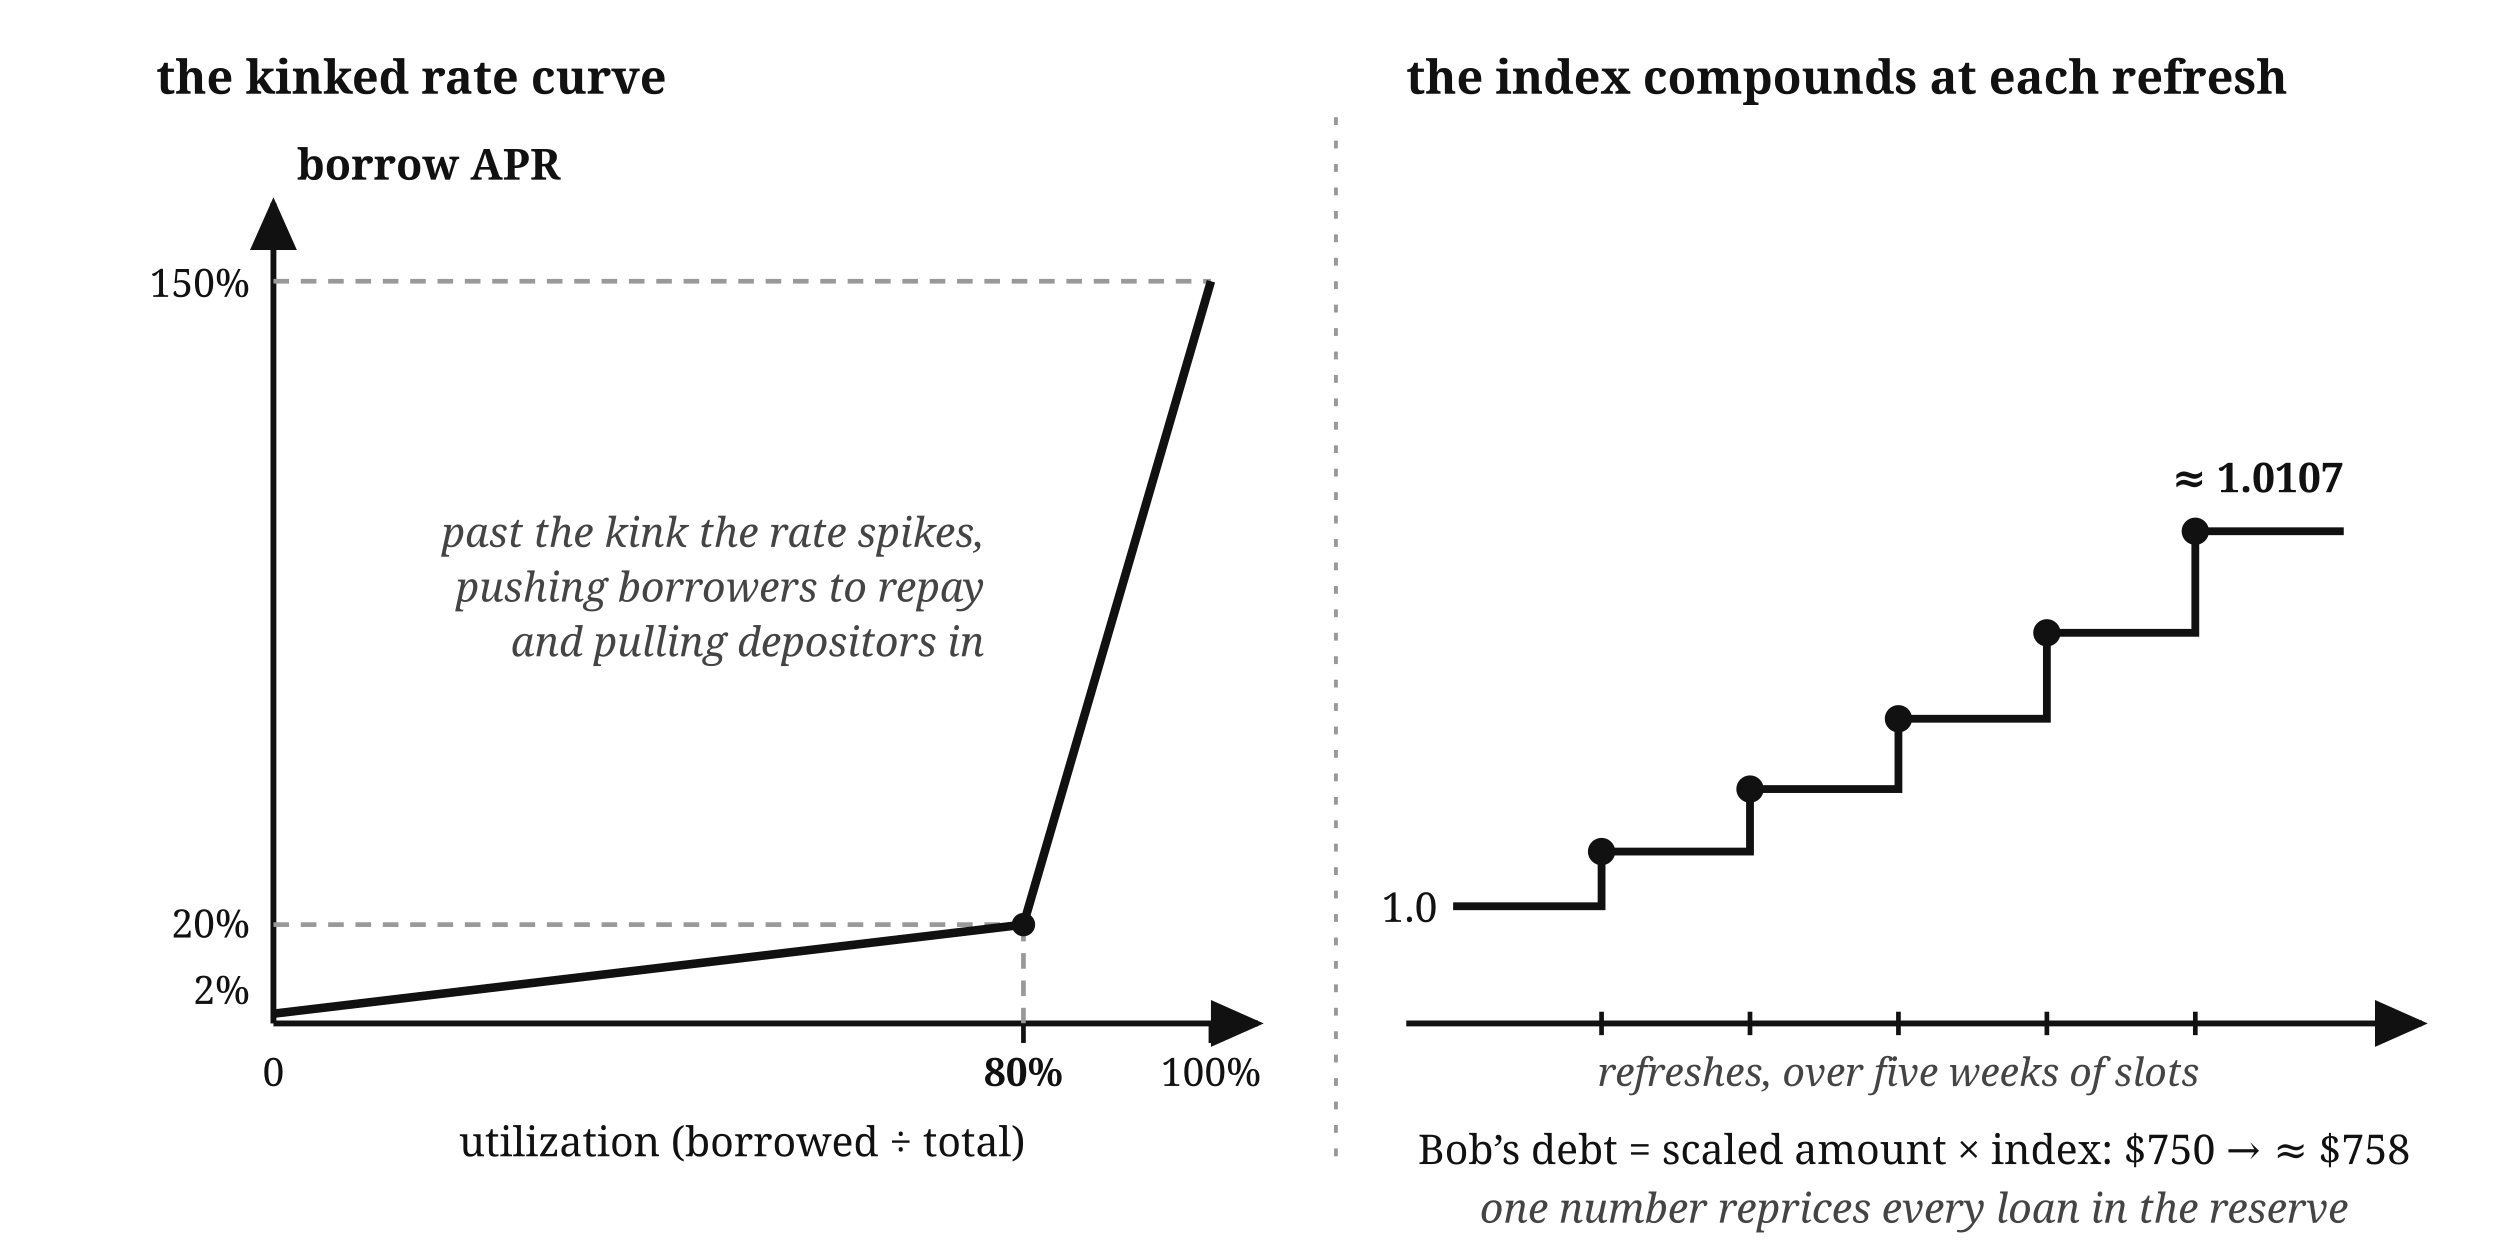
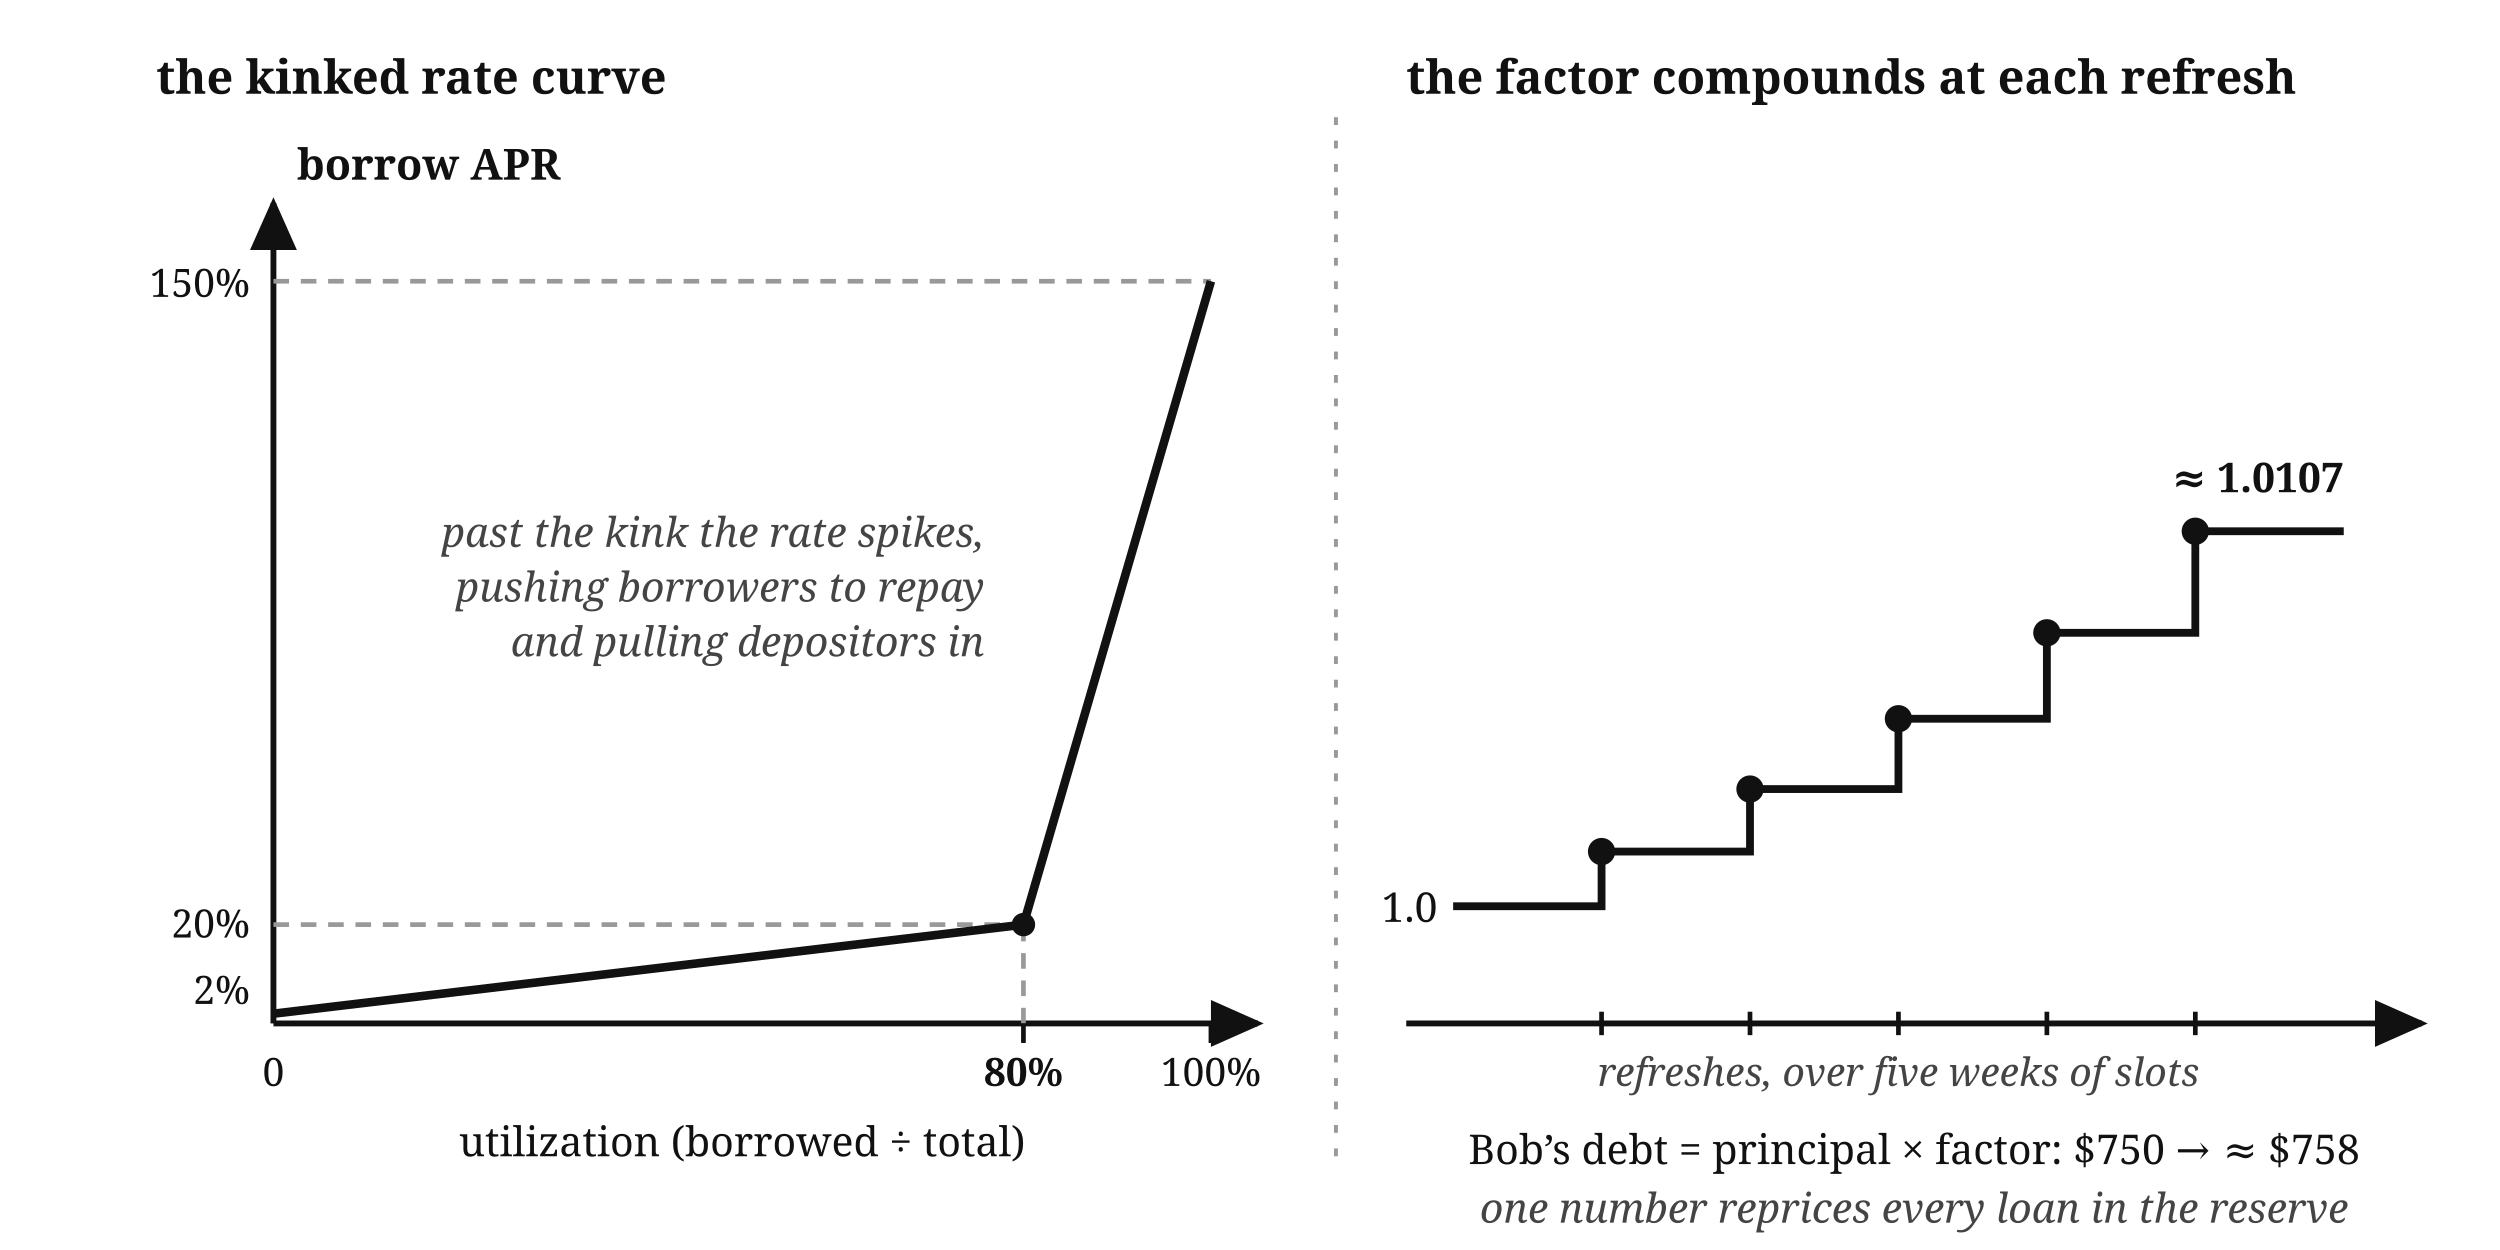
<svg xmlns="http://www.w3.org/2000/svg" viewBox="0 0 640 320" font-family="Georgia, serif" fill="#111">
  <defs>
    <marker id="lending-rate-curve-arr" markerWidth="9" markerHeight="8" refX="8" refY="4" orient="auto">
      <path d="M0,0 L9,4 L0,8 z" fill="#111" />
    </marker>
  </defs>
  <line x1="342" y1="30" x2="342" y2="300" stroke="#999" stroke-width="1" stroke-dasharray="2 4" />
  <text x="40" y="24" font-size="12" font-weight="bold">the kinked rate curve</text>
  <line x1="70" y1="262" x2="70" y2="52" stroke="#111" stroke-width="1.5" marker-end="url(#lending-rate-curve-arr)" />
  <line x1="70" y1="262" x2="322" y2="262" stroke="#111" stroke-width="1.5" marker-end="url(#lending-rate-curve-arr)" />
  <text x="76" y="46" font-size="11" font-weight="bold">borrow APR</text>
  <text x="190" y="296" font-size="10.5" text-anchor="middle">utilization (borrowed ÷ total)</text>
  <line x1="70" y1="236.7" x2="262" y2="236.7" stroke="#999" stroke-width="1.2" stroke-dasharray="4 3" />
  <line x1="70" y1="72" x2="310" y2="72" stroke="#999" stroke-width="1.2" stroke-dasharray="4 3" />
  <line x1="262" y1="262" x2="262" y2="236.7" stroke="#999" stroke-width="1.2" stroke-dasharray="4 3" />
  <path d="M 70,259.5 L 262,236.7 L 310,72" fill="none" stroke="#111" stroke-width="2.2" />
  <circle cx="262" cy="236.7" r="3" fill="#111" />
  <line x1="262" y1="262" x2="262" y2="267" stroke="#111" stroke-width="1.2" />
  <line x1="310" y1="262" x2="310" y2="267" stroke="#111" stroke-width="1.2" />
  <text x="70" y="278" font-size="10" text-anchor="middle">0</text>
  <text x="262" y="278" font-size="10" font-weight="bold" text-anchor="middle">80%</text>
  <text x="310" y="278" font-size="10" text-anchor="middle">100%</text>
  <text x="64" y="257" font-size="10" text-anchor="end">2%</text>
  <text x="64" y="240" font-size="10" text-anchor="end">20%</text>
  <text x="64" y="76" font-size="10" text-anchor="end">150%</text>
  <text x="252" y="140" font-size="10.5" font-style="italic" fill="#444" text-anchor="end">past the kink the rate spikes,</text>
  <text x="252" y="154" font-size="10.5" font-style="italic" fill="#444" text-anchor="end">pushing borrowers to repay</text>
  <text x="252" y="168" font-size="10.5" font-style="italic" fill="#444" text-anchor="end">and pulling depositors in</text>
-   <text x="360" y="24" font-size="12" font-weight="bold">the index compounds at each refresh</text>
+   <text x="360" y="24" font-size="12" font-weight="bold">the factor compounds at each refresh</text>
  <line x1="360" y1="262" x2="620" y2="262" stroke="#111" stroke-width="1.5" marker-end="url(#lending-rate-curve-arr)" />
  <path d="M 372,232 H 410 V 218 H 448 V 202 H 486 V 184 H 524 V 162 H 562 V 136 H 600" fill="none" stroke="#111" stroke-width="2" />
  <circle cx="410" cy="218" r="3.5" fill="#111" />
  <circle cx="448" cy="202" r="3.5" fill="#111" />
  <circle cx="486" cy="184" r="3.5" fill="#111" />
  <circle cx="524" cy="162" r="3.5" fill="#111" />
  <circle cx="562" cy="136" r="3.5" fill="#111" />
  <g stroke="#111" stroke-width="1.2">
    <line x1="410" y1="259" x2="410" y2="265" />
    <line x1="448" y1="259" x2="448" y2="265" />
    <line x1="486" y1="259" x2="486" y2="265" />
    <line x1="524" y1="259" x2="524" y2="265" />
    <line x1="562" y1="259" x2="562" y2="265" />
  </g>
  <text x="486" y="278" font-size="10" font-style="italic" fill="#444" text-anchor="middle">refreshes, over five weeks of slots</text>
  <text x="368" y="236" font-size="10.5" text-anchor="end">1.0</text>
  <text x="600" y="126" font-size="10.5" font-weight="bold" text-anchor="end">≈ 1.0107</text>
-   <text x="490" y="298" font-size="10.5" text-anchor="middle">Bob’s debt = scaled amount × index: $750 → ≈ $758</text>
+   <text x="490" y="298" font-size="10.5" text-anchor="middle">Bob’s debt = principal × factor: $750 → ≈ $758</text>
  <text x="490" y="313" font-size="10.5" font-style="italic" fill="#444" text-anchor="middle">one number reprices every loan in the reserve</text>
</svg>
